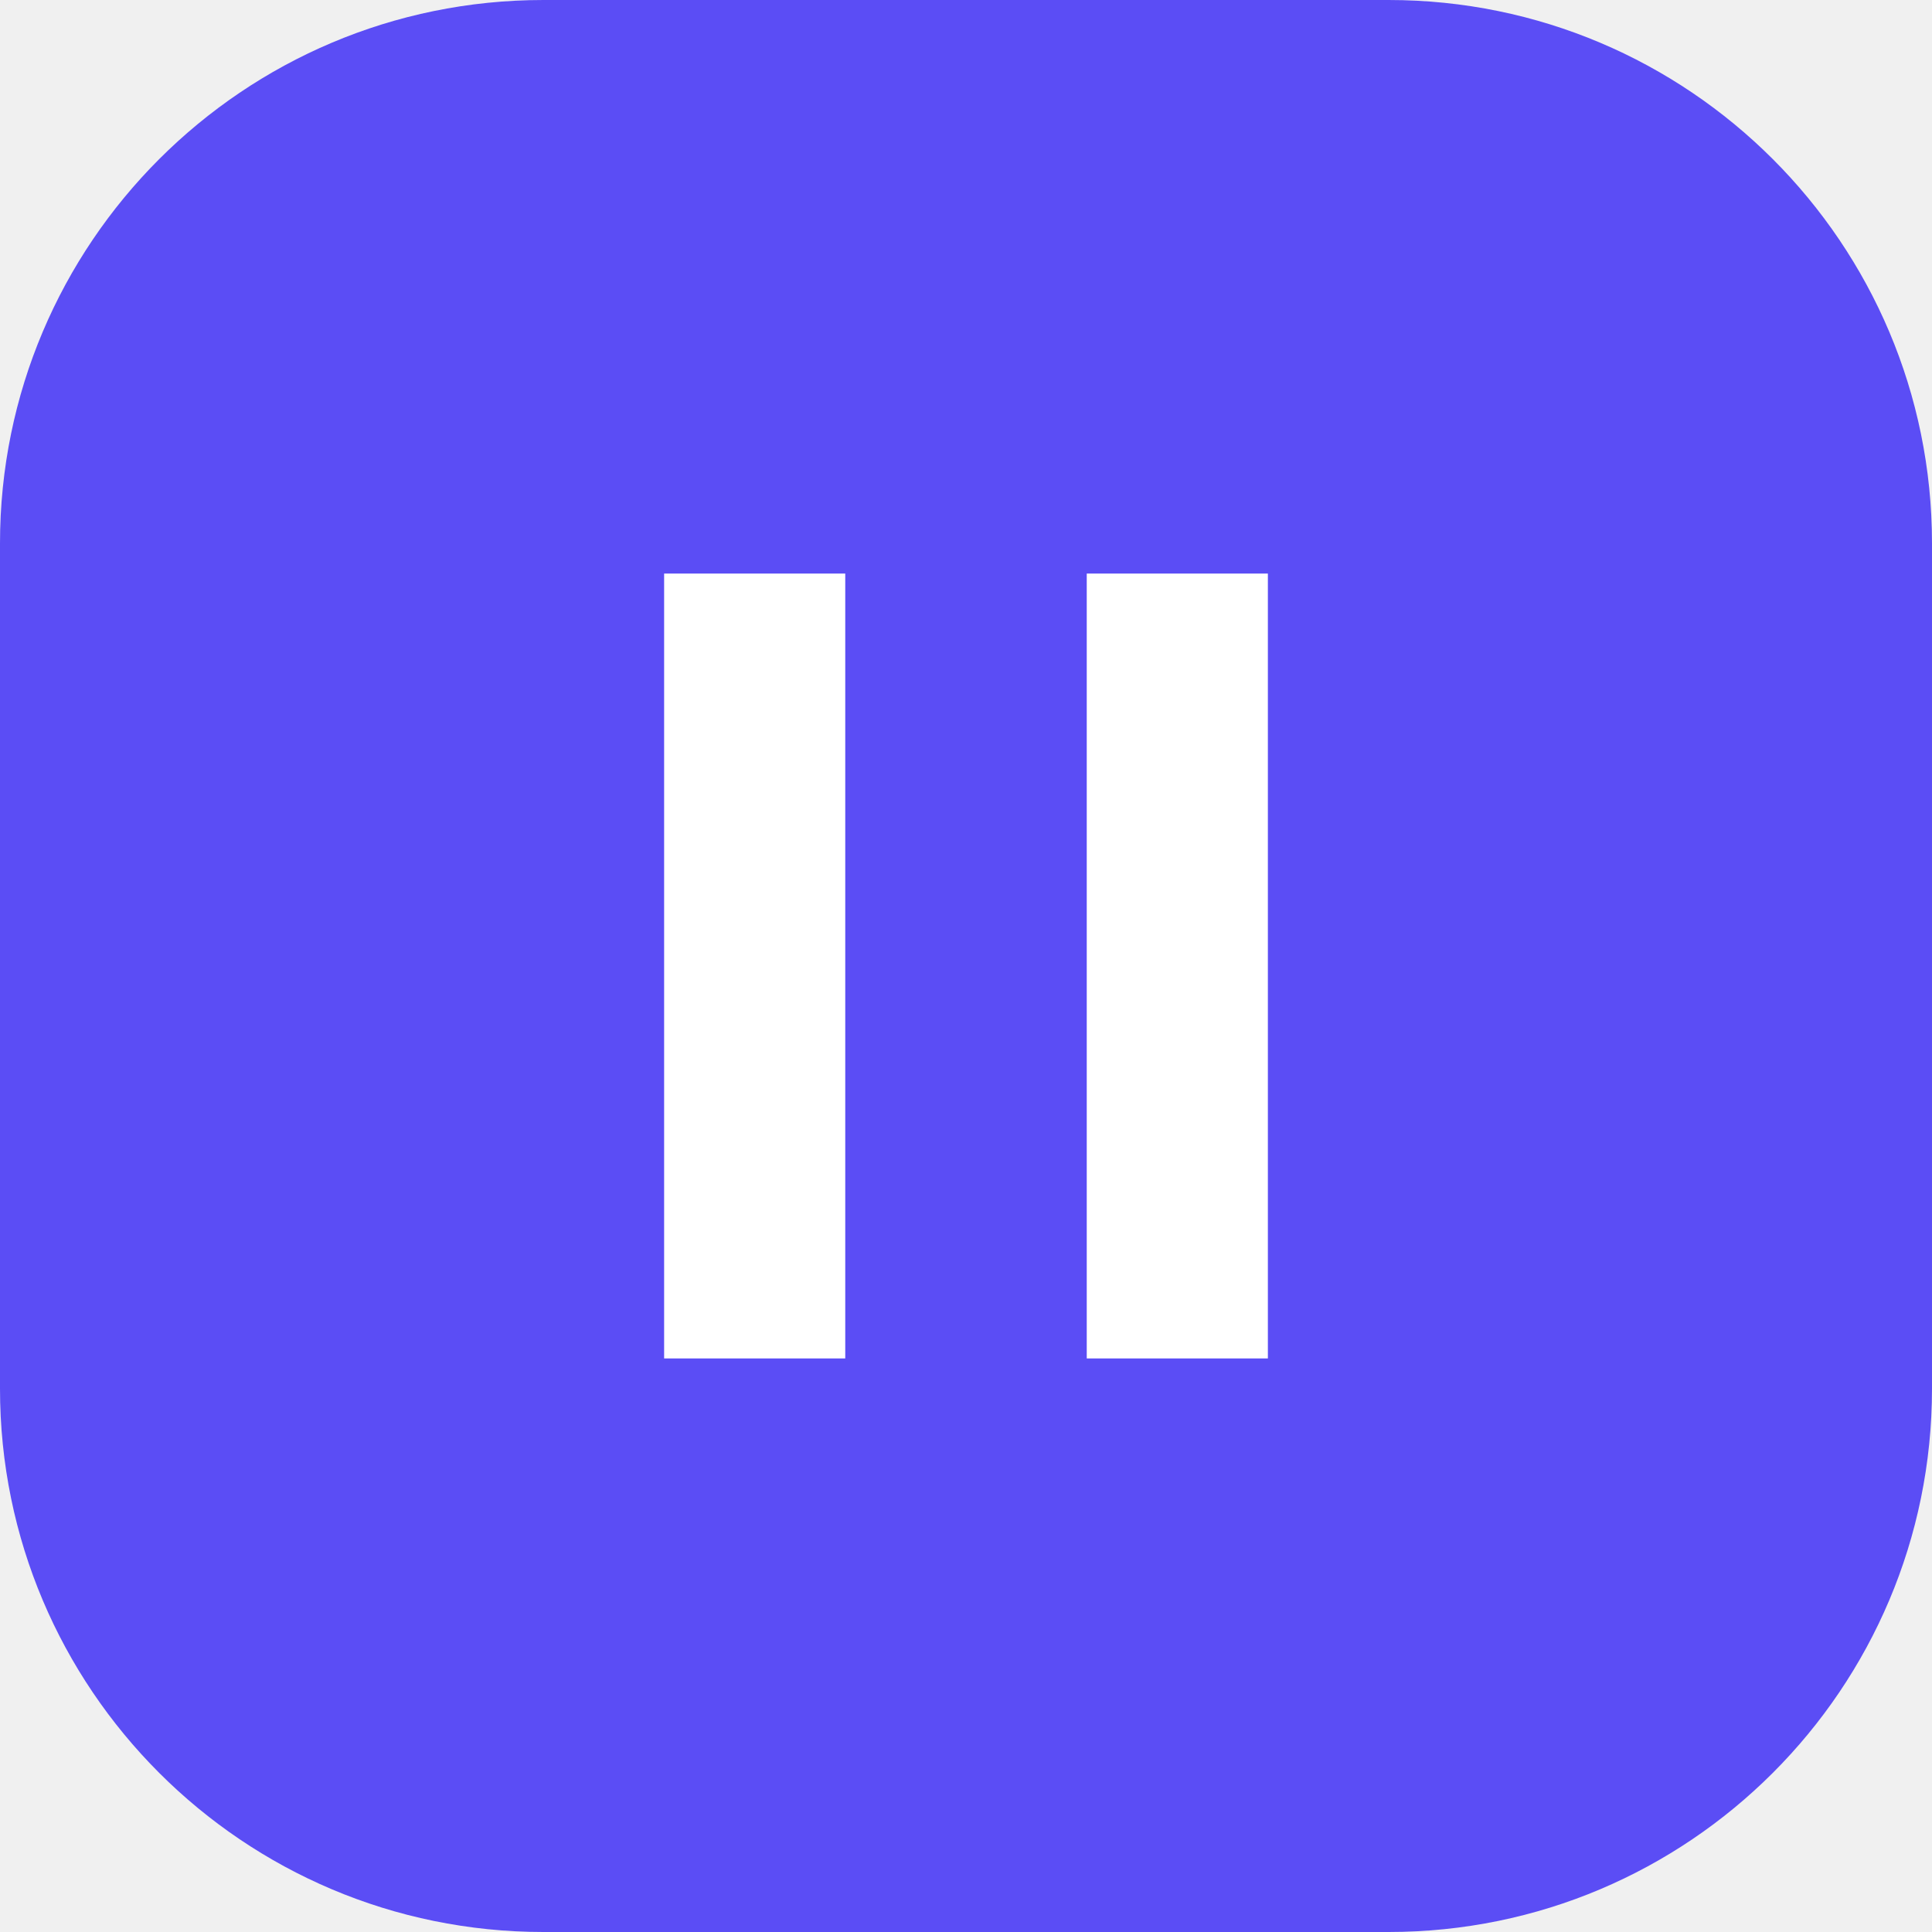
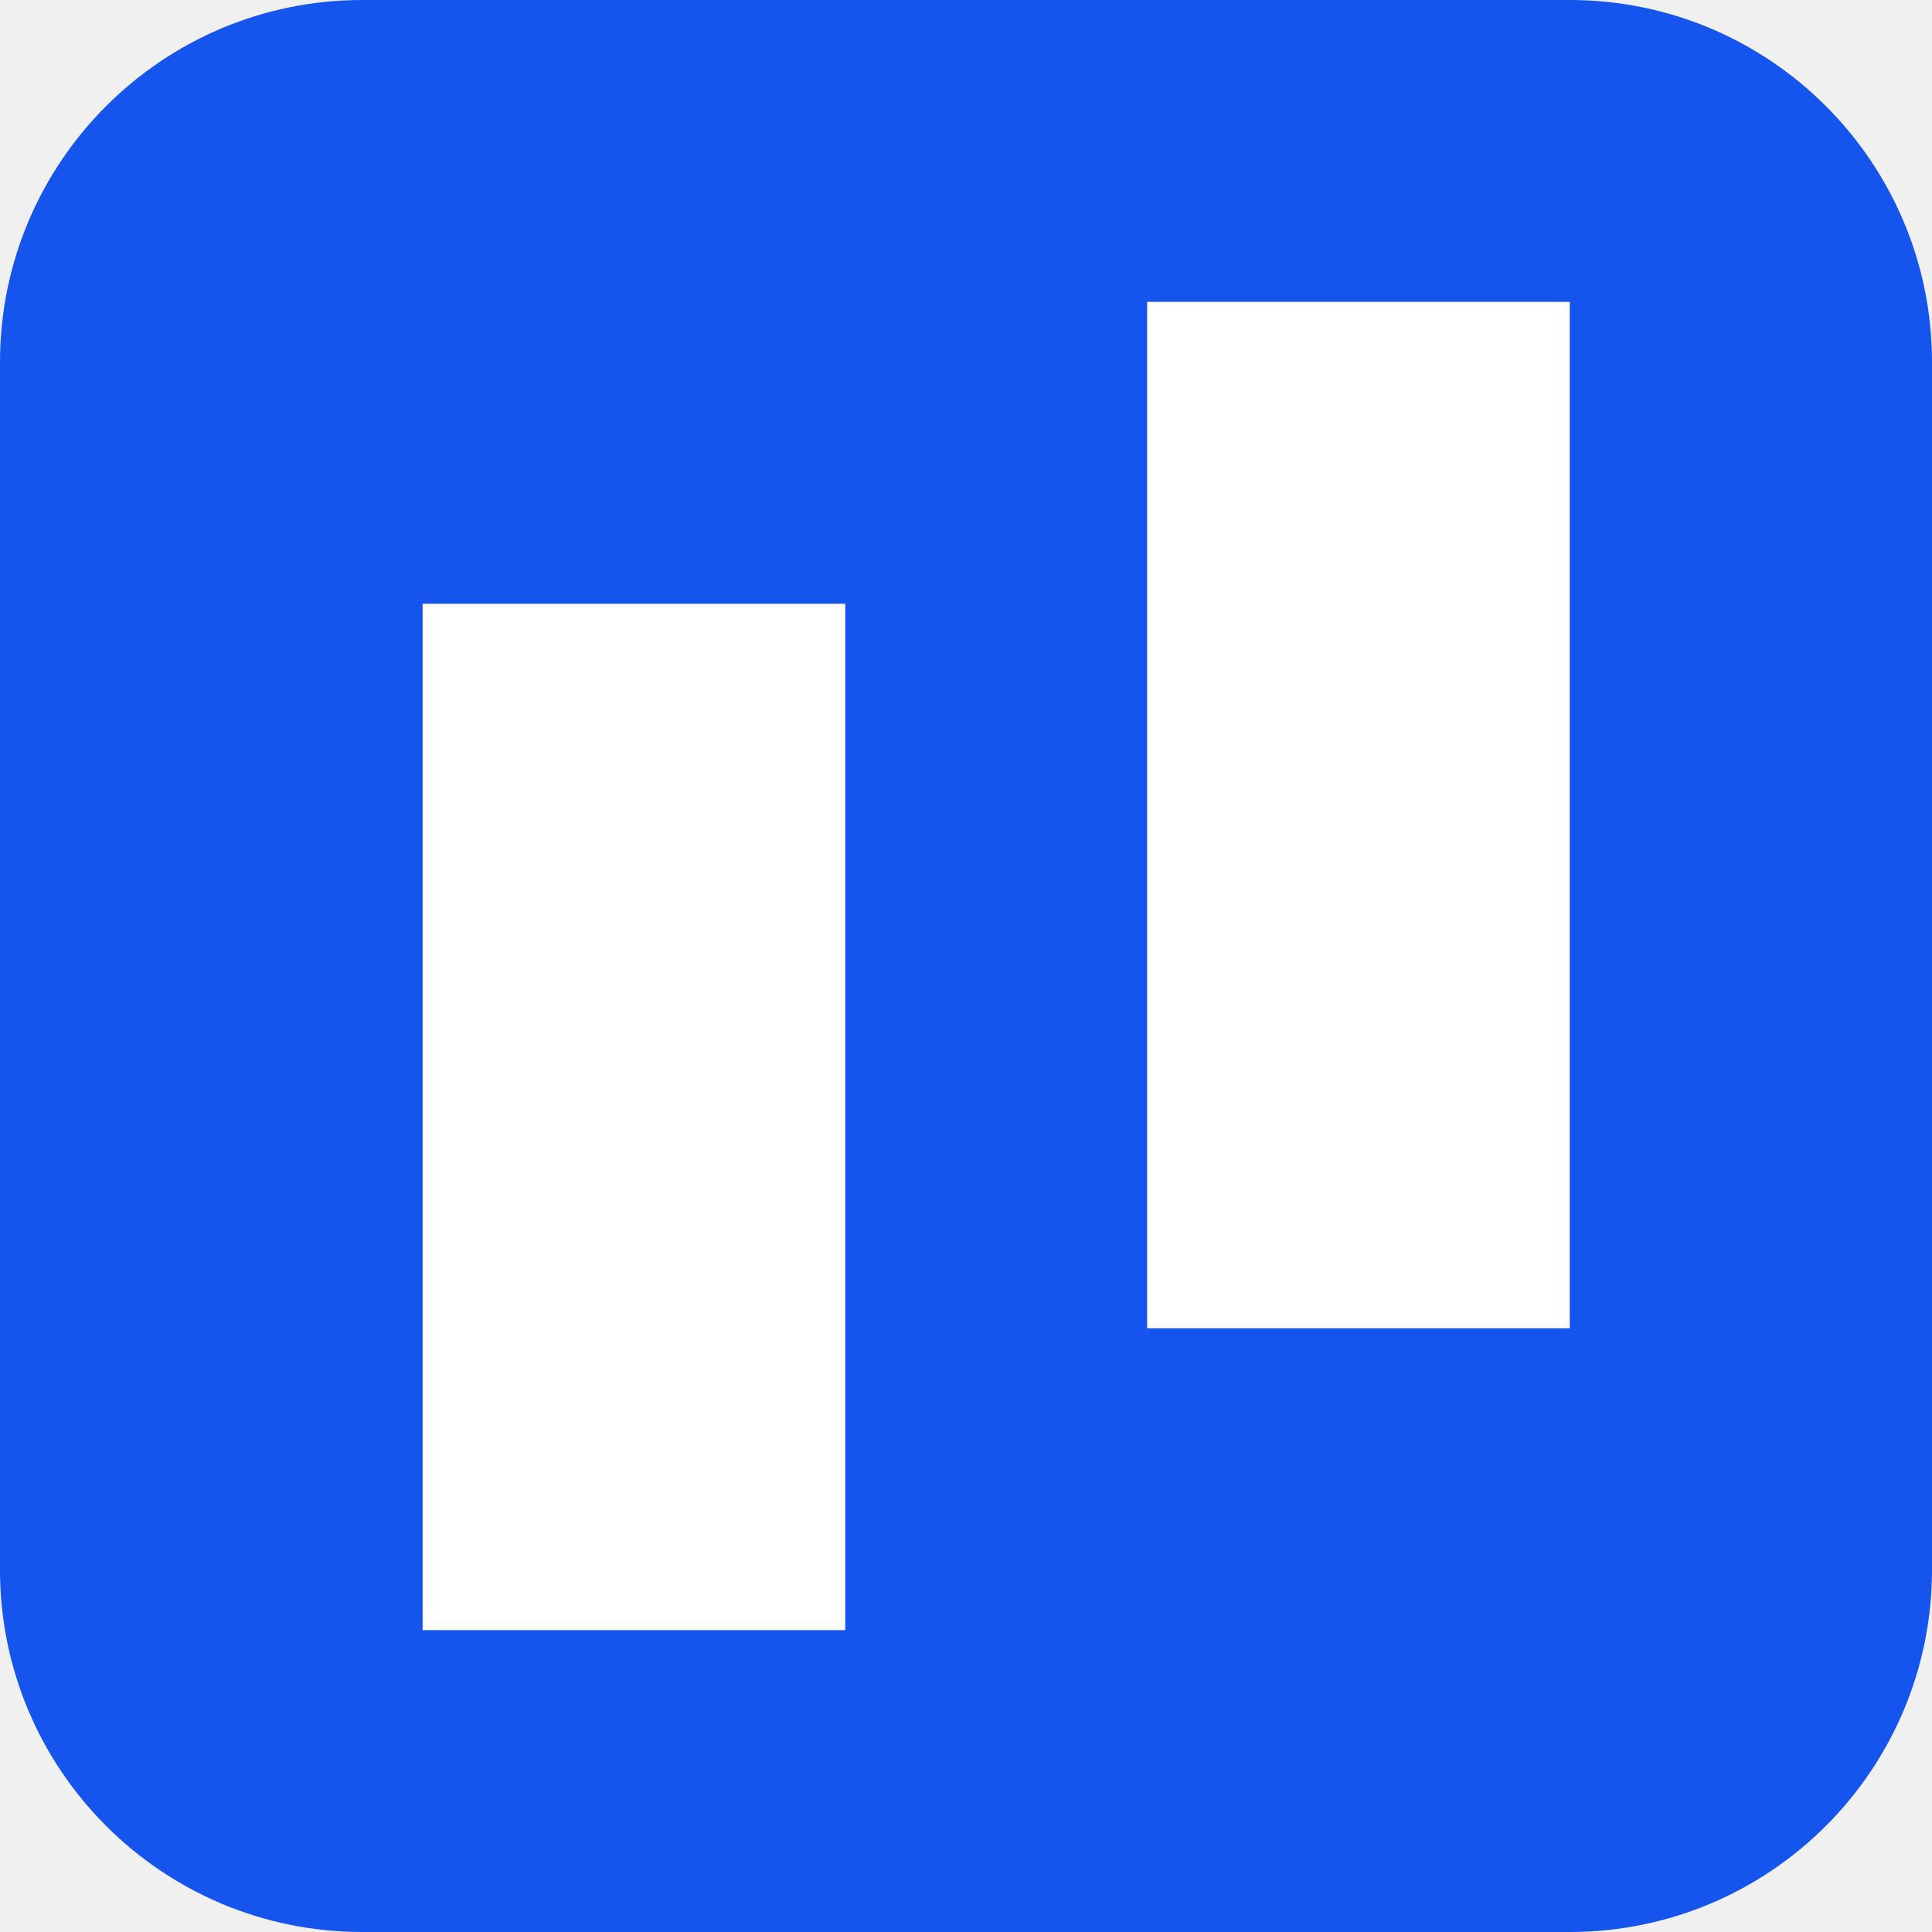
<svg xmlns="http://www.w3.org/2000/svg" viewBox="0 0 32 32">
-   <rect width="32" height="32" rx="9" fill="#5b4df5" />
-   <path d="M11 9.5h3v13h-3zm7 0h3v13h-3z" fill="white" />
+   <rect width="32" height="32" rx="6" fill="#1554ed" />
+   <path d="M7 10h7v17H7zM19 5h7v17h-7z" fill="white" />
</svg>
